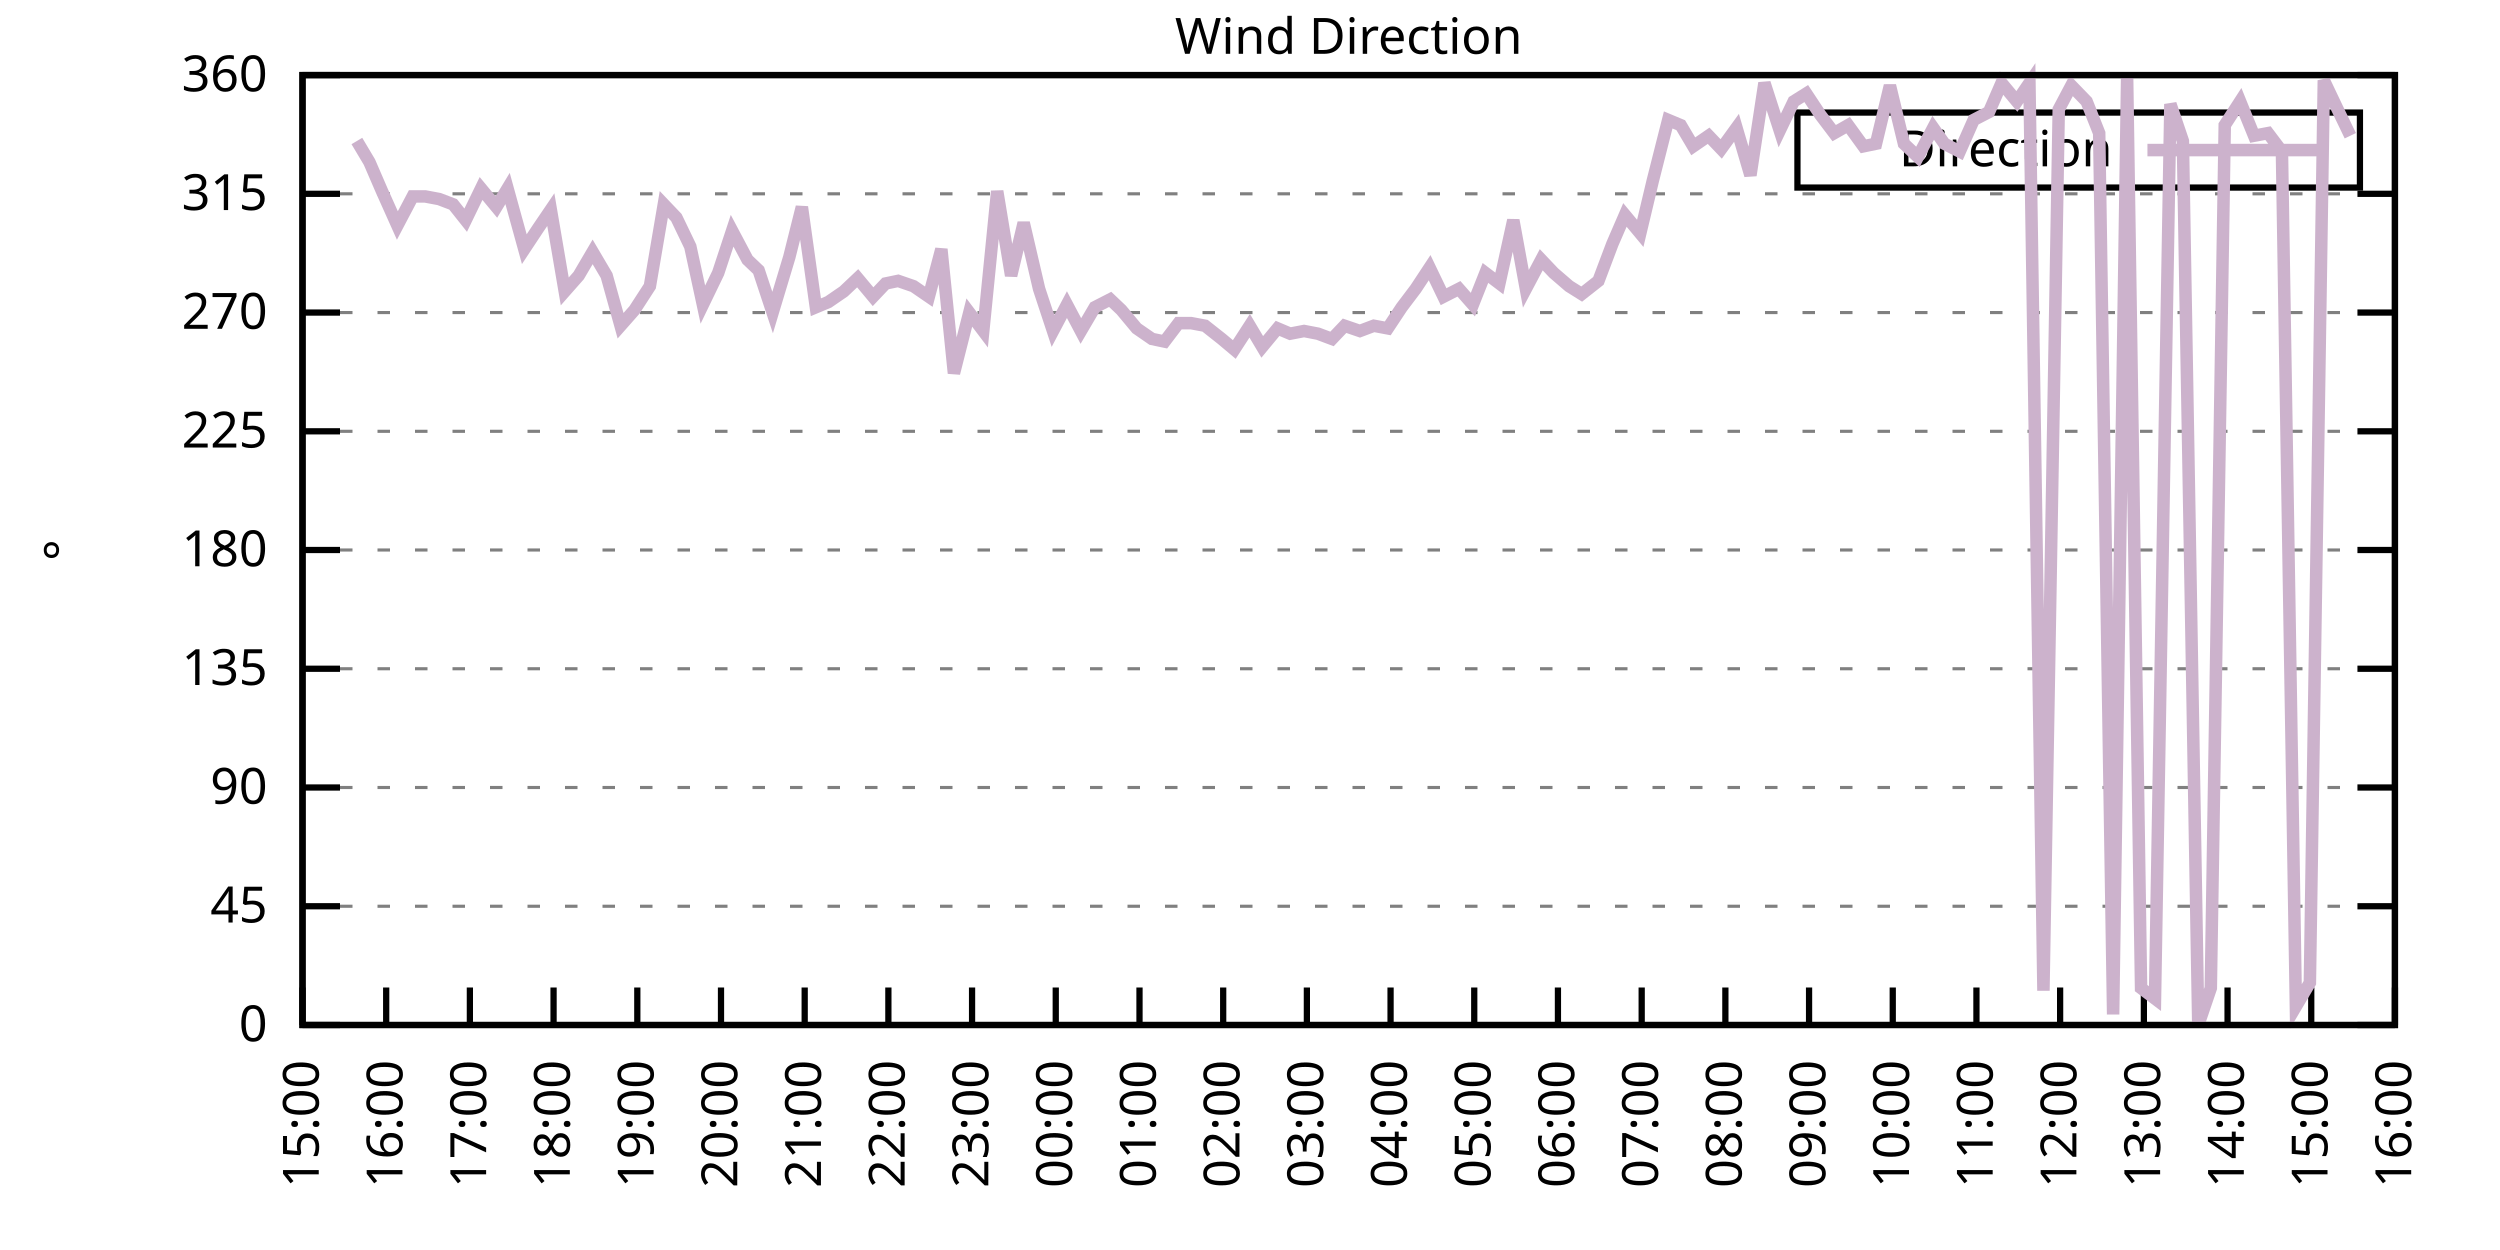
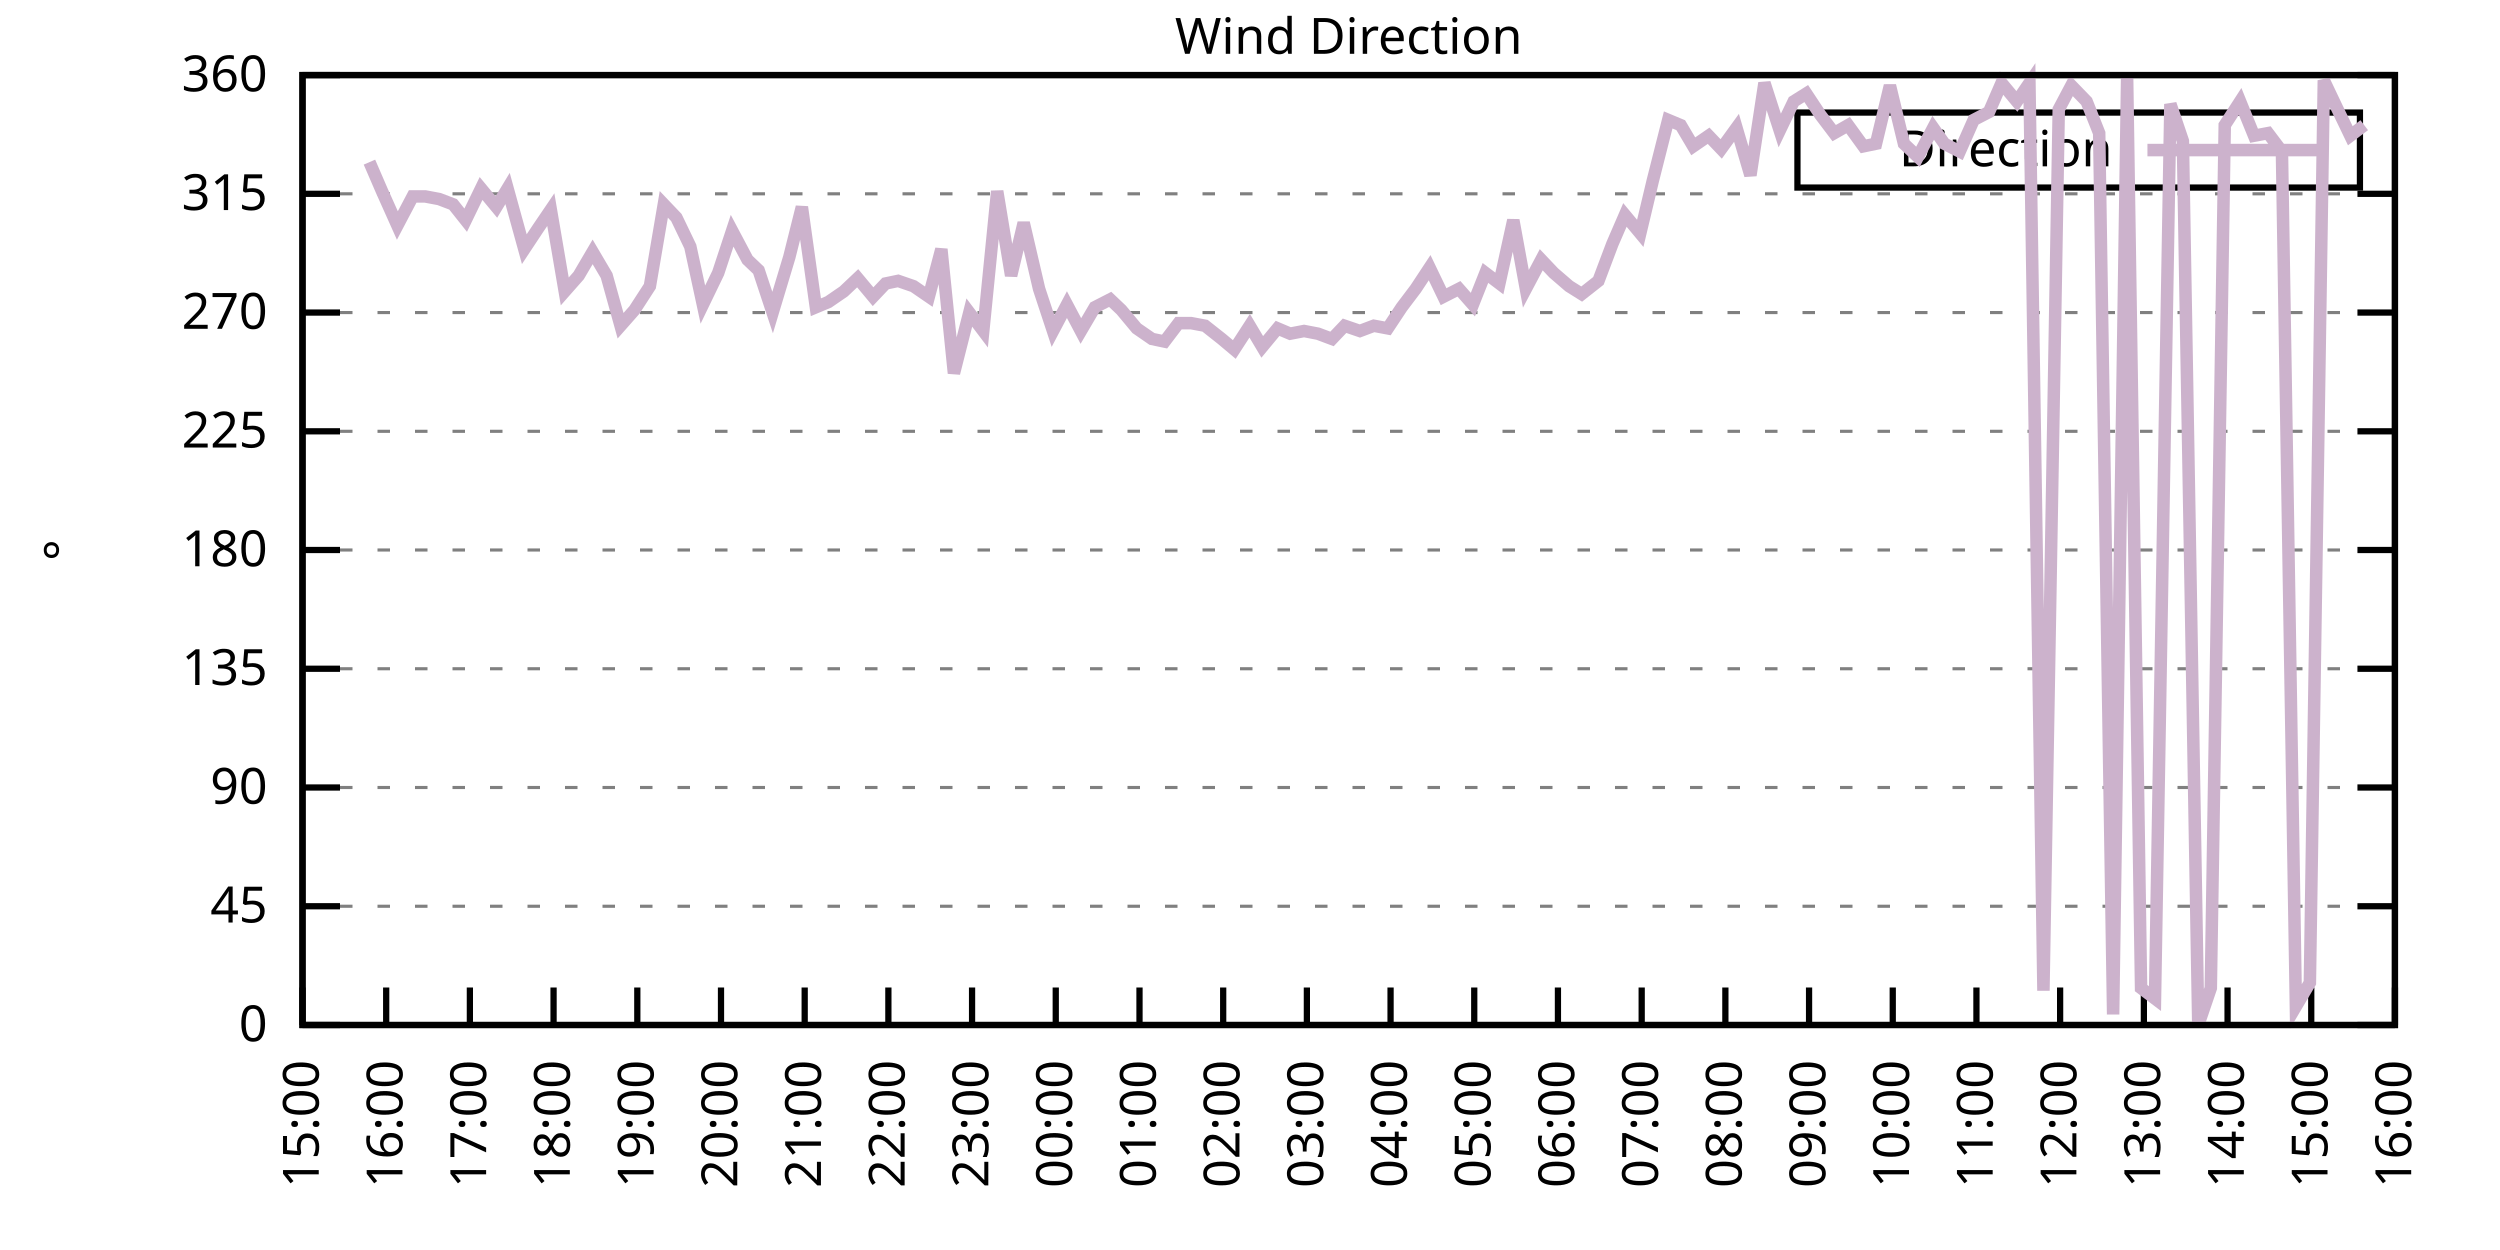
<svg xmlns="http://www.w3.org/2000/svg" xmlns:xlink="http://www.w3.org/1999/xlink" width="400" height="200" viewBox="0 0 400 200">
  <g id="gnuplot_canvas">
    <rect x="0" y="0" width="400" height="200" fill="none" />
    <defs>
      <circle id="gpDot" r="0.5" stroke-width="0.5" stroke="currentColor" />
      <path id="gpPt0" stroke-width="0.333" stroke="currentColor" d="M-1,0 h2 M0,-1 v2" />
      <path id="gpPt1" stroke-width="0.333" stroke="currentColor" d="M-1,-1 L1,1 M1,-1 L-1,1" />
      <path id="gpPt2" stroke-width="0.333" stroke="currentColor" d="M-1,0 L1,0 M0,-1 L0,1 M-1,-1 L1,1 M-1,1 L1,-1" />
      <rect id="gpPt3" stroke-width="0.333" stroke="currentColor" x="-1" y="-1" width="2" height="2" />
      <rect id="gpPt4" stroke-width="0.333" stroke="currentColor" fill="currentColor" x="-1" y="-1" width="2" height="2" />
      <circle id="gpPt5" stroke-width="0.333" stroke="currentColor" cx="0" cy="0" r="1" />
      <use xlink:href="#gpPt5" id="gpPt6" fill="currentColor" stroke="none" />
      <path id="gpPt7" stroke-width="0.333" stroke="currentColor" d="M0,-1.33 L-1.33,0.67 L1.33,0.67 z" />
      <use xlink:href="#gpPt7" id="gpPt8" fill="currentColor" stroke="none" />
      <use xlink:href="#gpPt7" id="gpPt9" stroke="currentColor" transform="rotate(180)" />
      <use xlink:href="#gpPt9" id="gpPt10" fill="currentColor" stroke="none" />
      <use xlink:href="#gpPt3" id="gpPt11" stroke="currentColor" transform="rotate(45)" />
      <use xlink:href="#gpPt11" id="gpPt12" fill="currentColor" stroke="none" />
      <path id="gpPt13" stroke-width="0.333" stroke="currentColor" d="M0,1.330 L1.265,0.411 L0.782,-1.067 L-0.782,-1.076 L-1.265,0.411 z" />
      <use xlink:href="#gpPt13" id="gpPt14" fill="currentColor" stroke="none" />
      <filter id="textbox" filterUnits="objectBoundingBox" x="0" y="0" height="1" width="1">
        <feFlood flood-color="white" flood-opacity="1" result="bgnd" />
        <feComposite in="SourceGraphic" in2="bgnd" operator="atop" />
      </filter>
      <filter id="greybox" filterUnits="objectBoundingBox" x="0" y="0" height="1" width="1">
        <feFlood flood-color="lightgrey" flood-opacity="1" result="grey" />
        <feComposite in="SourceGraphic" in2="grey" operator="atop" />
      </filter>
    </defs>
    <g fill="none" color="white" stroke="currentColor" stroke-width="1.00" stroke-linecap="butt" stroke-linejoin="miter">
</g>
    <g fill="none" color="black" stroke="currentColor" stroke-width="1.00" stroke-linecap="butt" stroke-linejoin="miter">
      <g stroke="none" shape-rendering="crispEdges">
        <polygon fill="rgb(255, 255, 255)" points="48.40,164.00 383.18,164.00 383.18,12.02 48.40,12.02 " />
      </g>
    </g>
    <g fill="none" color="black" stroke="currentColor" stroke-width="1.00" stroke-linecap="butt" stroke-linejoin="miter">
</g>
    <g fill="none" color="black" stroke="black" stroke-width="0.50" stroke-linecap="butt" stroke-linejoin="miter">
</g>
    <g fill="none" color="gray" stroke="currentColor" stroke-width="0.50" stroke-linecap="butt" stroke-linejoin="miter">
      <path stroke="gray" stroke-dasharray="2,4" class="gridline" d="M48.40,164.00 L383.19,164.00  " />
    </g>
    <g fill="none" color="gray" stroke="gray" stroke-width="1.00" stroke-linecap="butt" stroke-linejoin="miter">
</g>
    <g fill="none" color="black" stroke="currentColor" stroke-width="1.00" stroke-linecap="butt" stroke-linejoin="miter">
      <path stroke="black" d="M48.40,164.00 L54.40,164.00 M383.19,164.00 L377.19,164.00  " />
      <g transform="translate(42.80,166.60)" stroke="none" fill="black" font-family="Sans" font-size="8.00" text-anchor="end">
        <text>
          <tspan font-family="Sans"> 0</tspan>
        </text>
      </g>
    </g>
    <g fill="none" color="black" stroke="currentColor" stroke-width="1.00" stroke-linecap="butt" stroke-linejoin="miter">
</g>
    <g fill="none" color="black" stroke="black" stroke-width="0.50" stroke-linecap="butt" stroke-linejoin="miter">
</g>
    <g fill="none" color="gray" stroke="currentColor" stroke-width="0.50" stroke-linecap="butt" stroke-linejoin="miter">
      <path stroke="gray" stroke-dasharray="2,4" class="gridline" d="M48.40,145.00 L383.19,145.00  " />
    </g>
    <g fill="none" color="gray" stroke="gray" stroke-width="1.00" stroke-linecap="butt" stroke-linejoin="miter">
</g>
    <g fill="none" color="black" stroke="currentColor" stroke-width="1.00" stroke-linecap="butt" stroke-linejoin="miter">
      <path stroke="black" d="M48.40,145.00 L54.40,145.00 M383.19,145.00 L377.19,145.00  " />
      <g transform="translate(42.80,147.60)" stroke="none" fill="black" font-family="Sans" font-size="8.00" text-anchor="end">
        <text>
          <tspan font-family="Sans"> 45</tspan>
        </text>
      </g>
    </g>
    <g fill="none" color="black" stroke="currentColor" stroke-width="1.00" stroke-linecap="butt" stroke-linejoin="miter">
</g>
    <g fill="none" color="black" stroke="black" stroke-width="0.50" stroke-linecap="butt" stroke-linejoin="miter">
</g>
    <g fill="none" color="gray" stroke="currentColor" stroke-width="0.50" stroke-linecap="butt" stroke-linejoin="miter">
      <path stroke="gray" stroke-dasharray="2,4" class="gridline" d="M48.40,126.00 L383.19,126.00  " />
    </g>
    <g fill="none" color="gray" stroke="gray" stroke-width="1.00" stroke-linecap="butt" stroke-linejoin="miter">
</g>
    <g fill="none" color="black" stroke="currentColor" stroke-width="1.00" stroke-linecap="butt" stroke-linejoin="miter">
      <path stroke="black" d="M48.40,126.00 L54.40,126.00 M383.19,126.00 L377.19,126.00  " />
      <g transform="translate(42.80,128.60)" stroke="none" fill="black" font-family="Sans" font-size="8.00" text-anchor="end">
        <text>
          <tspan font-family="Sans"> 90</tspan>
        </text>
      </g>
    </g>
    <g fill="none" color="black" stroke="currentColor" stroke-width="1.00" stroke-linecap="butt" stroke-linejoin="miter">
</g>
    <g fill="none" color="black" stroke="black" stroke-width="0.50" stroke-linecap="butt" stroke-linejoin="miter">
</g>
    <g fill="none" color="gray" stroke="currentColor" stroke-width="0.50" stroke-linecap="butt" stroke-linejoin="miter">
      <path stroke="gray" stroke-dasharray="2,4" class="gridline" d="M48.40,107.00 L383.19,107.00  " />
    </g>
    <g fill="none" color="gray" stroke="gray" stroke-width="1.00" stroke-linecap="butt" stroke-linejoin="miter">
</g>
    <g fill="none" color="black" stroke="currentColor" stroke-width="1.00" stroke-linecap="butt" stroke-linejoin="miter">
      <path stroke="black" d="M48.40,107.00 L54.40,107.00 M383.19,107.00 L377.19,107.00  " />
      <g transform="translate(42.80,109.60)" stroke="none" fill="black" font-family="Sans" font-size="8.00" text-anchor="end">
        <text>
          <tspan font-family="Sans"> 135</tspan>
        </text>
      </g>
    </g>
    <g fill="none" color="black" stroke="currentColor" stroke-width="1.00" stroke-linecap="butt" stroke-linejoin="miter">
</g>
    <g fill="none" color="black" stroke="black" stroke-width="0.50" stroke-linecap="butt" stroke-linejoin="miter">
</g>
    <g fill="none" color="gray" stroke="currentColor" stroke-width="0.50" stroke-linecap="butt" stroke-linejoin="miter">
      <path stroke="gray" stroke-dasharray="2,4" class="gridline" d="M48.40,88.00 L383.19,88.00  " />
    </g>
    <g fill="none" color="gray" stroke="gray" stroke-width="1.00" stroke-linecap="butt" stroke-linejoin="miter">
</g>
    <g fill="none" color="black" stroke="currentColor" stroke-width="1.00" stroke-linecap="butt" stroke-linejoin="miter">
      <path stroke="black" d="M48.40,88.00 L54.40,88.00 M383.19,88.00 L377.19,88.00  " />
      <g transform="translate(42.80,90.60)" stroke="none" fill="black" font-family="Sans" font-size="8.00" text-anchor="end">
        <text>
          <tspan font-family="Sans"> 180</tspan>
        </text>
      </g>
    </g>
    <g fill="none" color="black" stroke="currentColor" stroke-width="1.00" stroke-linecap="butt" stroke-linejoin="miter">
</g>
    <g fill="none" color="black" stroke="black" stroke-width="0.50" stroke-linecap="butt" stroke-linejoin="miter">
</g>
    <g fill="none" color="gray" stroke="currentColor" stroke-width="0.50" stroke-linecap="butt" stroke-linejoin="miter">
      <path stroke="gray" stroke-dasharray="2,4" class="gridline" d="M48.40,69.01 L383.19,69.01  " />
    </g>
    <g fill="none" color="gray" stroke="gray" stroke-width="1.00" stroke-linecap="butt" stroke-linejoin="miter">
</g>
    <g fill="none" color="black" stroke="currentColor" stroke-width="1.00" stroke-linecap="butt" stroke-linejoin="miter">
      <path stroke="black" d="M48.40,69.01 L54.40,69.01 M383.19,69.01 L377.19,69.01  " />
      <g transform="translate(42.80,71.61)" stroke="none" fill="black" font-family="Sans" font-size="8.00" text-anchor="end">
        <text>
          <tspan font-family="Sans"> 225</tspan>
        </text>
      </g>
    </g>
    <g fill="none" color="black" stroke="currentColor" stroke-width="1.00" stroke-linecap="butt" stroke-linejoin="miter">
</g>
    <g fill="none" color="black" stroke="black" stroke-width="0.50" stroke-linecap="butt" stroke-linejoin="miter">
</g>
    <g fill="none" color="gray" stroke="currentColor" stroke-width="0.50" stroke-linecap="butt" stroke-linejoin="miter">
      <path stroke="gray" stroke-dasharray="2,4" class="gridline" d="M48.40,50.01 L383.19,50.01  " />
    </g>
    <g fill="none" color="gray" stroke="gray" stroke-width="1.00" stroke-linecap="butt" stroke-linejoin="miter">
</g>
    <g fill="none" color="black" stroke="currentColor" stroke-width="1.00" stroke-linecap="butt" stroke-linejoin="miter">
      <path stroke="black" d="M48.40,50.01 L54.40,50.01 M383.19,50.01 L377.19,50.01  " />
      <g transform="translate(42.80,52.61)" stroke="none" fill="black" font-family="Sans" font-size="8.00" text-anchor="end">
        <text>
          <tspan font-family="Sans"> 270</tspan>
        </text>
      </g>
    </g>
    <g fill="none" color="black" stroke="currentColor" stroke-width="1.00" stroke-linecap="butt" stroke-linejoin="miter">
</g>
    <g fill="none" color="black" stroke="black" stroke-width="0.50" stroke-linecap="butt" stroke-linejoin="miter">
</g>
    <g fill="none" color="gray" stroke="currentColor" stroke-width="0.50" stroke-linecap="butt" stroke-linejoin="miter">
      <path stroke="gray" stroke-dasharray="2,4" class="gridline" d="M48.40,31.01 L383.19,31.01  " />
    </g>
    <g fill="none" color="gray" stroke="gray" stroke-width="1.00" stroke-linecap="butt" stroke-linejoin="miter">
</g>
    <g fill="none" color="black" stroke="currentColor" stroke-width="1.00" stroke-linecap="butt" stroke-linejoin="miter">
      <path stroke="black" d="M48.40,31.01 L54.40,31.01 M383.19,31.01 L377.19,31.01  " />
      <g transform="translate(42.80,33.61)" stroke="none" fill="black" font-family="Sans" font-size="8.00" text-anchor="end">
        <text>
          <tspan font-family="Sans"> 315</tspan>
        </text>
      </g>
    </g>
    <g fill="none" color="black" stroke="currentColor" stroke-width="1.00" stroke-linecap="butt" stroke-linejoin="miter">
</g>
    <g fill="none" color="black" stroke="black" stroke-width="0.50" stroke-linecap="butt" stroke-linejoin="miter">
</g>
    <g fill="none" color="gray" stroke="currentColor" stroke-width="0.50" stroke-linecap="butt" stroke-linejoin="miter">
      <path stroke="gray" stroke-dasharray="2,4" class="gridline" d="M48.40,12.01 L383.19,12.01  " />
    </g>
    <g fill="none" color="gray" stroke="gray" stroke-width="1.00" stroke-linecap="butt" stroke-linejoin="miter">
</g>
    <g fill="none" color="black" stroke="currentColor" stroke-width="1.00" stroke-linecap="butt" stroke-linejoin="miter">
      <path stroke="black" d="M48.40,12.01 L54.40,12.01 M383.19,12.01 L377.19,12.01  " />
      <g transform="translate(42.80,14.61)" stroke="none" fill="black" font-family="Sans" font-size="8.00" text-anchor="end">
        <text>
          <tspan font-family="Sans"> 360</tspan>
        </text>
      </g>
    </g>
    <g fill="none" color="black" stroke="currentColor" stroke-width="1.00" stroke-linecap="butt" stroke-linejoin="miter">
      <path stroke="black" d="M48.40,164.00 L48.40,158.00  " />
      <g transform="translate(51.00,169.60) rotate(270.00)" stroke="none" fill="black" font-family="Sans" font-size="8.00" text-anchor="end">
        <text>
          <tspan font-family="Sans">15:00</tspan>
        </text>
      </g>
    </g>
    <g fill="none" color="black" stroke="currentColor" stroke-width="1.00" stroke-linecap="butt" stroke-linejoin="miter">
      <path stroke="black" d="M61.79,164.00 L61.79,158.00  " />
      <g transform="translate(64.39,169.60) rotate(270.00)" stroke="none" fill="black" font-family="Sans" font-size="8.00" text-anchor="end">
        <text>
          <tspan font-family="Sans">16:00</tspan>
        </text>
      </g>
    </g>
    <g fill="none" color="black" stroke="currentColor" stroke-width="1.00" stroke-linecap="butt" stroke-linejoin="miter">
      <path stroke="black" d="M75.18,164.00 L75.18,158.00  " />
      <g transform="translate(77.78,169.60) rotate(270.00)" stroke="none" fill="black" font-family="Sans" font-size="8.00" text-anchor="end">
        <text>
          <tspan font-family="Sans">17:00</tspan>
        </text>
      </g>
    </g>
    <g fill="none" color="black" stroke="currentColor" stroke-width="1.00" stroke-linecap="butt" stroke-linejoin="miter">
      <path stroke="black" d="M88.57,164.00 L88.57,158.00  " />
      <g transform="translate(91.17,169.60) rotate(270.00)" stroke="none" fill="black" font-family="Sans" font-size="8.00" text-anchor="end">
        <text>
          <tspan font-family="Sans">18:00</tspan>
        </text>
      </g>
    </g>
    <g fill="none" color="black" stroke="currentColor" stroke-width="1.00" stroke-linecap="butt" stroke-linejoin="miter">
      <path stroke="black" d="M101.97,164.00 L101.97,158.00  " />
      <g transform="translate(104.57,169.60) rotate(270.00)" stroke="none" fill="black" font-family="Sans" font-size="8.00" text-anchor="end">
        <text>
          <tspan font-family="Sans">19:00</tspan>
        </text>
      </g>
    </g>
    <g fill="none" color="black" stroke="currentColor" stroke-width="1.00" stroke-linecap="butt" stroke-linejoin="miter">
      <path stroke="black" d="M115.36,164.00 L115.36,158.00  " />
      <g transform="translate(117.96,169.60) rotate(270.00)" stroke="none" fill="black" font-family="Sans" font-size="8.00" text-anchor="end">
        <text>
          <tspan font-family="Sans">20:00</tspan>
        </text>
      </g>
    </g>
    <g fill="none" color="black" stroke="currentColor" stroke-width="1.00" stroke-linecap="butt" stroke-linejoin="miter">
      <path stroke="black" d="M128.75,164.00 L128.75,158.00  " />
      <g transform="translate(131.35,169.60) rotate(270.00)" stroke="none" fill="black" font-family="Sans" font-size="8.00" text-anchor="end">
        <text>
          <tspan font-family="Sans">21:00</tspan>
        </text>
      </g>
    </g>
    <g fill="none" color="black" stroke="currentColor" stroke-width="1.00" stroke-linecap="butt" stroke-linejoin="miter">
      <path stroke="black" d="M142.14,164.00 L142.14,158.00  " />
      <g transform="translate(144.74,169.60) rotate(270.00)" stroke="none" fill="black" font-family="Sans" font-size="8.00" text-anchor="end">
        <text>
          <tspan font-family="Sans">22:00</tspan>
        </text>
      </g>
    </g>
    <g fill="none" color="black" stroke="currentColor" stroke-width="1.00" stroke-linecap="butt" stroke-linejoin="miter">
      <path stroke="black" d="M155.53,164.00 L155.53,158.00  " />
      <g transform="translate(158.13,169.60) rotate(270.00)" stroke="none" fill="black" font-family="Sans" font-size="8.00" text-anchor="end">
        <text>
          <tspan font-family="Sans">23:00</tspan>
        </text>
      </g>
    </g>
    <g fill="none" color="black" stroke="currentColor" stroke-width="1.00" stroke-linecap="butt" stroke-linejoin="miter">
      <path stroke="black" d="M168.92,164.00 L168.92,158.00  " />
      <g transform="translate(171.52,169.60) rotate(270.00)" stroke="none" fill="black" font-family="Sans" font-size="8.00" text-anchor="end">
        <text>
          <tspan font-family="Sans">00:00</tspan>
        </text>
      </g>
    </g>
    <g fill="none" color="black" stroke="currentColor" stroke-width="1.00" stroke-linecap="butt" stroke-linejoin="miter">
      <path stroke="black" d="M182.32,164.00 L182.32,158.00  " />
      <g transform="translate(184.92,169.60) rotate(270.00)" stroke="none" fill="black" font-family="Sans" font-size="8.00" text-anchor="end">
        <text>
          <tspan font-family="Sans">01:00</tspan>
        </text>
      </g>
    </g>
    <g fill="none" color="black" stroke="currentColor" stroke-width="1.00" stroke-linecap="butt" stroke-linejoin="miter">
      <path stroke="black" d="M195.71,164.00 L195.71,158.00  " />
      <g transform="translate(198.31,169.60) rotate(270.00)" stroke="none" fill="black" font-family="Sans" font-size="8.00" text-anchor="end">
        <text>
          <tspan font-family="Sans">02:00</tspan>
        </text>
      </g>
    </g>
    <g fill="none" color="black" stroke="currentColor" stroke-width="1.00" stroke-linecap="butt" stroke-linejoin="miter">
      <path stroke="black" d="M209.10,164.00 L209.10,158.00  " />
      <g transform="translate(211.70,169.60) rotate(270.00)" stroke="none" fill="black" font-family="Sans" font-size="8.00" text-anchor="end">
        <text>
          <tspan font-family="Sans">03:00</tspan>
        </text>
      </g>
    </g>
    <g fill="none" color="black" stroke="currentColor" stroke-width="1.00" stroke-linecap="butt" stroke-linejoin="miter">
      <path stroke="black" d="M222.49,164.00 L222.49,158.00  " />
      <g transform="translate(225.09,169.60) rotate(270.00)" stroke="none" fill="black" font-family="Sans" font-size="8.00" text-anchor="end">
        <text>
          <tspan font-family="Sans">04:00</tspan>
        </text>
      </g>
    </g>
    <g fill="none" color="black" stroke="currentColor" stroke-width="1.00" stroke-linecap="butt" stroke-linejoin="miter">
      <path stroke="black" d="M235.88,164.00 L235.88,158.00  " />
      <g transform="translate(238.48,169.60) rotate(270.00)" stroke="none" fill="black" font-family="Sans" font-size="8.00" text-anchor="end">
        <text>
          <tspan font-family="Sans">05:00</tspan>
        </text>
      </g>
    </g>
    <g fill="none" color="black" stroke="currentColor" stroke-width="1.00" stroke-linecap="butt" stroke-linejoin="miter">
      <path stroke="black" d="M249.27,164.00 L249.27,158.00  " />
      <g transform="translate(251.87,169.60) rotate(270.00)" stroke="none" fill="black" font-family="Sans" font-size="8.00" text-anchor="end">
        <text>
          <tspan font-family="Sans">06:00</tspan>
        </text>
      </g>
    </g>
    <g fill="none" color="black" stroke="currentColor" stroke-width="1.00" stroke-linecap="butt" stroke-linejoin="miter">
      <path stroke="black" d="M262.67,164.00 L262.67,158.00  " />
      <g transform="translate(265.27,169.60) rotate(270.00)" stroke="none" fill="black" font-family="Sans" font-size="8.00" text-anchor="end">
        <text>
          <tspan font-family="Sans">07:00</tspan>
        </text>
      </g>
    </g>
    <g fill="none" color="black" stroke="currentColor" stroke-width="1.00" stroke-linecap="butt" stroke-linejoin="miter">
      <path stroke="black" d="M276.06,164.00 L276.06,158.00  " />
      <g transform="translate(278.66,169.60) rotate(270.00)" stroke="none" fill="black" font-family="Sans" font-size="8.00" text-anchor="end">
        <text>
          <tspan font-family="Sans">08:00</tspan>
        </text>
      </g>
    </g>
    <g fill="none" color="black" stroke="currentColor" stroke-width="1.00" stroke-linecap="butt" stroke-linejoin="miter">
      <path stroke="black" d="M289.45,164.00 L289.45,158.00  " />
      <g transform="translate(292.05,169.60) rotate(270.00)" stroke="none" fill="black" font-family="Sans" font-size="8.00" text-anchor="end">
        <text>
          <tspan font-family="Sans">09:00</tspan>
        </text>
      </g>
    </g>
    <g fill="none" color="black" stroke="currentColor" stroke-width="1.00" stroke-linecap="butt" stroke-linejoin="miter">
      <path stroke="black" d="M302.84,164.00 L302.84,158.00  " />
      <g transform="translate(305.44,169.60) rotate(270.00)" stroke="none" fill="black" font-family="Sans" font-size="8.00" text-anchor="end">
        <text>
          <tspan font-family="Sans">10:00</tspan>
        </text>
      </g>
    </g>
    <g fill="none" color="black" stroke="currentColor" stroke-width="1.00" stroke-linecap="butt" stroke-linejoin="miter">
      <path stroke="black" d="M316.23,164.00 L316.23,158.00  " />
      <g transform="translate(318.83,169.60) rotate(270.00)" stroke="none" fill="black" font-family="Sans" font-size="8.00" text-anchor="end">
        <text>
          <tspan font-family="Sans">11:00</tspan>
        </text>
      </g>
    </g>
    <g fill="none" color="black" stroke="currentColor" stroke-width="1.00" stroke-linecap="butt" stroke-linejoin="miter">
      <path stroke="black" d="M329.62,164.00 L329.62,158.00  " />
      <g transform="translate(332.22,169.60) rotate(270.00)" stroke="none" fill="black" font-family="Sans" font-size="8.00" text-anchor="end">
        <text>
          <tspan font-family="Sans">12:00</tspan>
        </text>
      </g>
    </g>
    <g fill="none" color="black" stroke="currentColor" stroke-width="1.00" stroke-linecap="butt" stroke-linejoin="miter">
      <path stroke="black" d="M343.02,164.00 L343.02,158.00  " />
      <g transform="translate(345.62,169.60) rotate(270.00)" stroke="none" fill="black" font-family="Sans" font-size="8.00" text-anchor="end">
        <text>
          <tspan font-family="Sans">13:00</tspan>
        </text>
      </g>
    </g>
    <g fill="none" color="black" stroke="currentColor" stroke-width="1.00" stroke-linecap="butt" stroke-linejoin="miter">
      <path stroke="black" d="M356.41,164.00 L356.41,158.00  " />
      <g transform="translate(359.01,169.60) rotate(270.00)" stroke="none" fill="black" font-family="Sans" font-size="8.00" text-anchor="end">
        <text>
          <tspan font-family="Sans">14:00</tspan>
        </text>
      </g>
    </g>
    <g fill="none" color="black" stroke="currentColor" stroke-width="1.00" stroke-linecap="butt" stroke-linejoin="miter">
      <path stroke="black" d="M369.80,164.00 L369.80,158.00  " />
      <g transform="translate(372.40,169.60) rotate(270.00)" stroke="none" fill="black" font-family="Sans" font-size="8.00" text-anchor="end">
        <text>
          <tspan font-family="Sans">15:00</tspan>
        </text>
      </g>
    </g>
    <g fill="none" color="black" stroke="currentColor" stroke-width="1.00" stroke-linecap="butt" stroke-linejoin="miter">
      <path stroke="black" d="M383.19,164.00 L383.19,158.00  " />
      <g transform="translate(385.79,169.60) rotate(270.00)" stroke="none" fill="black" font-family="Sans" font-size="8.00" text-anchor="end">
        <text>
          <tspan font-family="Sans">16:00</tspan>
        </text>
      </g>
    </g>
    <g fill="none" color="black" stroke="currentColor" stroke-width="1.00" stroke-linecap="butt" stroke-linejoin="miter">
</g>
    <g fill="none" color="black" stroke="currentColor" stroke-width="1.00" stroke-linecap="butt" stroke-linejoin="miter">
      <path stroke="black" d="M48.40,12.01 L48.40,164.00 L383.19,164.00 L383.19,12.01 L48.40,12.01 Z  " />
    </g>
    <g fill="none" color="black" stroke="currentColor" stroke-width="1.00" stroke-linecap="butt" stroke-linejoin="miter">
</g>
    <g fill="none" color="black" stroke="currentColor" stroke-width="1.00" stroke-linecap="butt" stroke-linejoin="miter">
      <path stroke="black" d="M287.59,30.01 L287.59,18.01 L377.59,18.01 L377.59,30.01 L287.59,30.01 Z  " />
    </g>
    <g id="Wind_direction_plot_1">
      <g fill="none" color="white" stroke="black" stroke-width="2.00" stroke-linecap="butt" stroke-linejoin="miter">
</g>
      <g fill="none" color="black" stroke="currentColor" stroke-width="2.00" stroke-linecap="butt" stroke-linejoin="miter">
        <g transform="translate(337.99,26.61)" stroke="none" fill="black" font-family="Sans" font-size="8.00" text-anchor="end">
          <text>
            <tspan font-family="Sans">Direction</tspan>
          </text>
        </g>
      </g>
      <g fill="none" color="black" stroke="currentColor" stroke-width="2.00" stroke-linecap="butt" stroke-linejoin="miter">
-         <path stroke="rgb(204, 178, 204)" d="M343.59,24.01 L371.99,24.01 M57.10,22.56 L59.11,25.94 L61.12,30.59 L63.58,36.08 L66.03,31.43 L68.04,31.43   L70.27,31.85 L72.50,32.70 L74.51,35.23 L76.97,30.16 L79.42,33.12 L81.21,30.16 L83.89,39.87 L86.12,36.50   L88.13,33.54 L90.36,46.63 L92.59,44.10 L94.82,40.30 L97.06,44.10 L99.29,52.12 L101.52,49.59 L103.98,45.79   L106.21,32.70 L108.22,34.81 L110.45,39.45 L112.46,48.74 L114.91,43.67 L117.14,36.92 L119.60,41.56 L121.38,43.25   L123.62,50.01 L126.29,41.14 L128.30,33.12 L130.54,49.16 L132.54,48.32 L135.00,46.63 L137.23,44.52 L139.69,47.47   L141.69,45.36 L143.70,44.94 L146.16,45.79 L148.61,47.47 L150.62,39.87 L152.63,59.72 L155.09,50.01 L157.32,52.96   L159.55,30.59 L161.78,44.10 L163.79,35.65 L166.25,46.21 L168.48,52.96 L170.71,48.74 L172.94,52.96 L175.17,49.16   L177.63,47.90 L179.41,49.59 L181.87,52.54 L184.32,54.23 L186.33,54.65 L188.57,51.70 L190.57,51.70 L192.81,52.12   L195.48,54.23 L197.49,55.92 L199.95,52.12 L201.96,55.50 L204.41,52.54 L206.42,53.39 L208.65,52.96 L210.88,53.39   L213.12,54.23 L215.13,52.12 L217.58,52.96 L219.81,52.12 L222.04,52.54 L224.28,49.16 L226.51,46.21 L228.74,42.83   L230.97,47.47 L233.43,46.21 L235.66,48.74 L237.67,43.67 L239.90,45.36 L242.13,35.23 L244.14,46.21 L246.60,41.56   L248.60,43.67 L251.06,45.79 L253.07,47.05 L255.75,44.94 L257.98,39.03 L259.99,34.39 L262.44,37.34 L264.45,28.90   L266.91,19.19 L268.92,20.03 L270.92,23.41 L273.38,21.72 L275.39,23.83 L277.84,20.45 L280.07,28.05 L282.31,13.28   L284.76,20.88 L286.99,16.23 L289.00,14.97 L291.23,18.34 L293.47,21.30 L295.70,20.03 L298.15,23.41 L300.16,22.99   L302.39,13.70 L304.63,22.99 L306.86,25.10 L309.31,20.45 L311.10,22.99 L313.55,24.25 L315.79,19.19 L318.24,17.92   L320.25,13.28 L322.70,16.23 L324.71,13.28 L326.95,158.51 L329.40,17.50 L331.41,13.70 L333.86,16.23 L335.87,21.30   L338.10,162.31 L340.34,12.43 L342.57,158.09 L344.80,159.78 L347.26,16.65 L349.26,22.56 L351.72,164.00 L353.73,158.09   L355.96,20.03 L358.42,16.23 L360.65,21.72 L362.88,21.30 L365.11,24.25 L367.34,161.04 L369.58,157.24 L371.81,12.85   L373.82,17.08 L376.05,21.72  " />
+         <path stroke="rgb(204, 178, 204)" d="M343.59,24.01 L371.99,24.01 M59.11,25.94 L61.12,30.59 L63.58,36.08 L66.03,31.43 L68.04,31.43 L70.27,31.85   L72.50,32.70 L74.51,35.23 L76.97,30.16 L79.42,33.12 L81.21,30.16 L83.89,39.87 L86.12,36.50 L88.13,33.54   L90.36,46.63 L92.59,44.10 L94.82,40.30 L97.06,44.10 L99.29,52.12 L101.52,49.59 L103.98,45.79 L106.21,32.70   L108.22,34.81 L110.45,39.45 L112.46,48.74 L114.91,43.67 L117.14,36.92 L119.60,41.56 L121.38,43.25 L123.62,50.01   L126.29,41.14 L128.30,33.12 L130.54,49.16 L132.54,48.32 L135.00,46.63 L137.23,44.52 L139.69,47.47 L141.69,45.36   L143.70,44.94 L146.16,45.79 L148.61,47.47 L150.62,39.87 L152.63,59.72 L155.09,50.01 L157.32,52.96 L159.55,30.59   L161.78,44.10 L163.79,35.65 L166.25,46.21 L168.48,52.96 L170.71,48.74 L172.94,52.96 L175.17,49.16 L177.63,47.90   L179.41,49.59 L181.87,52.54 L184.32,54.23 L186.33,54.65 L188.57,51.70 L190.57,51.70 L192.81,52.12 L195.48,54.23   L197.49,55.92 L199.95,52.12 L201.96,55.50 L204.41,52.54 L206.42,53.39 L208.65,52.96 L210.88,53.39 L213.12,54.23   L215.13,52.12 L217.58,52.96 L219.81,52.12 L222.04,52.54 L224.28,49.16 L226.51,46.21 L228.74,42.83 L230.97,47.47   L233.43,46.21 L235.66,48.74 L237.67,43.67 L239.90,45.36 L242.13,35.23 L244.14,46.21 L246.60,41.56 L248.60,43.67   L251.06,45.79 L253.07,47.05 L255.75,44.94 L257.98,39.03 L259.99,34.39 L262.44,37.34 L264.45,28.90 L266.91,19.19   L268.92,20.03 L270.92,23.41 L273.38,21.72 L275.39,23.83 L277.84,20.45 L280.07,28.05 L282.31,13.28 L284.76,20.88   L286.99,16.23 L289.00,14.97 L291.23,18.34 L293.47,21.30 L295.70,20.03 L298.15,23.41 L300.16,22.99 L302.39,13.70   L304.63,22.99 L306.86,25.10 L309.31,20.45 L311.10,22.99 L313.55,24.25 L315.79,19.19 L318.24,17.92 L320.25,13.28   L322.70,16.23 L324.71,13.28 L326.95,158.51 L329.40,17.50 L331.41,13.70 L333.86,16.23 L335.87,21.30 L338.10,162.31   L340.34,12.43 L342.57,158.09 L344.80,159.78 L347.26,16.65 L349.26,22.56 L351.72,164.00 L353.73,158.09 L355.96,20.03   L358.42,16.23 L360.65,21.72 L362.88,21.30 L365.11,24.25 L367.34,161.04 L369.58,157.24 L371.81,12.85 L373.82,17.08   L376.05,21.72 L378.28,20.03  " />
      </g>
    </g>
    <g fill="none" color="black" stroke="currentColor" stroke-width="2.00" stroke-linecap="butt" stroke-linejoin="miter">
</g>
    <g fill="none" color="black" stroke="black" stroke-width="1.00" stroke-linecap="butt" stroke-linejoin="miter">
</g>
    <g fill="none" color="black" stroke="currentColor" stroke-width="1.00" stroke-linecap="butt" stroke-linejoin="miter">
      <path stroke="black" d="M48.40,12.01 L48.40,164.00 L383.19,164.00 L383.19,12.01 L48.40,12.01 Z  " />
      <g transform="translate(12.80,88.01) rotate(270.00)" stroke="none" fill="black" font-family="Sans" font-size="8.00" text-anchor="middle">
        <text>
          <tspan font-family="Sans">°</tspan>
        </text>
      </g>
    </g>
    <g fill="none" color="black" stroke="currentColor" stroke-width="1.00" stroke-linecap="butt" stroke-linejoin="miter">
</g>
    <g fill="none" color="black" stroke="currentColor" stroke-width="1.00" stroke-linecap="butt" stroke-linejoin="miter">
      <g transform="translate(215.79,8.61)" stroke="none" fill="black" font-family="Sans" font-size="8.00" text-anchor="middle">
        <text>
          <tspan font-family="Sans">Wind Direction</tspan>
        </text>
      </g>
    </g>
    <g fill="none" color="black" stroke="currentColor" stroke-width="1.00" stroke-linecap="butt" stroke-linejoin="miter">
</g>
  </g>
</svg>
